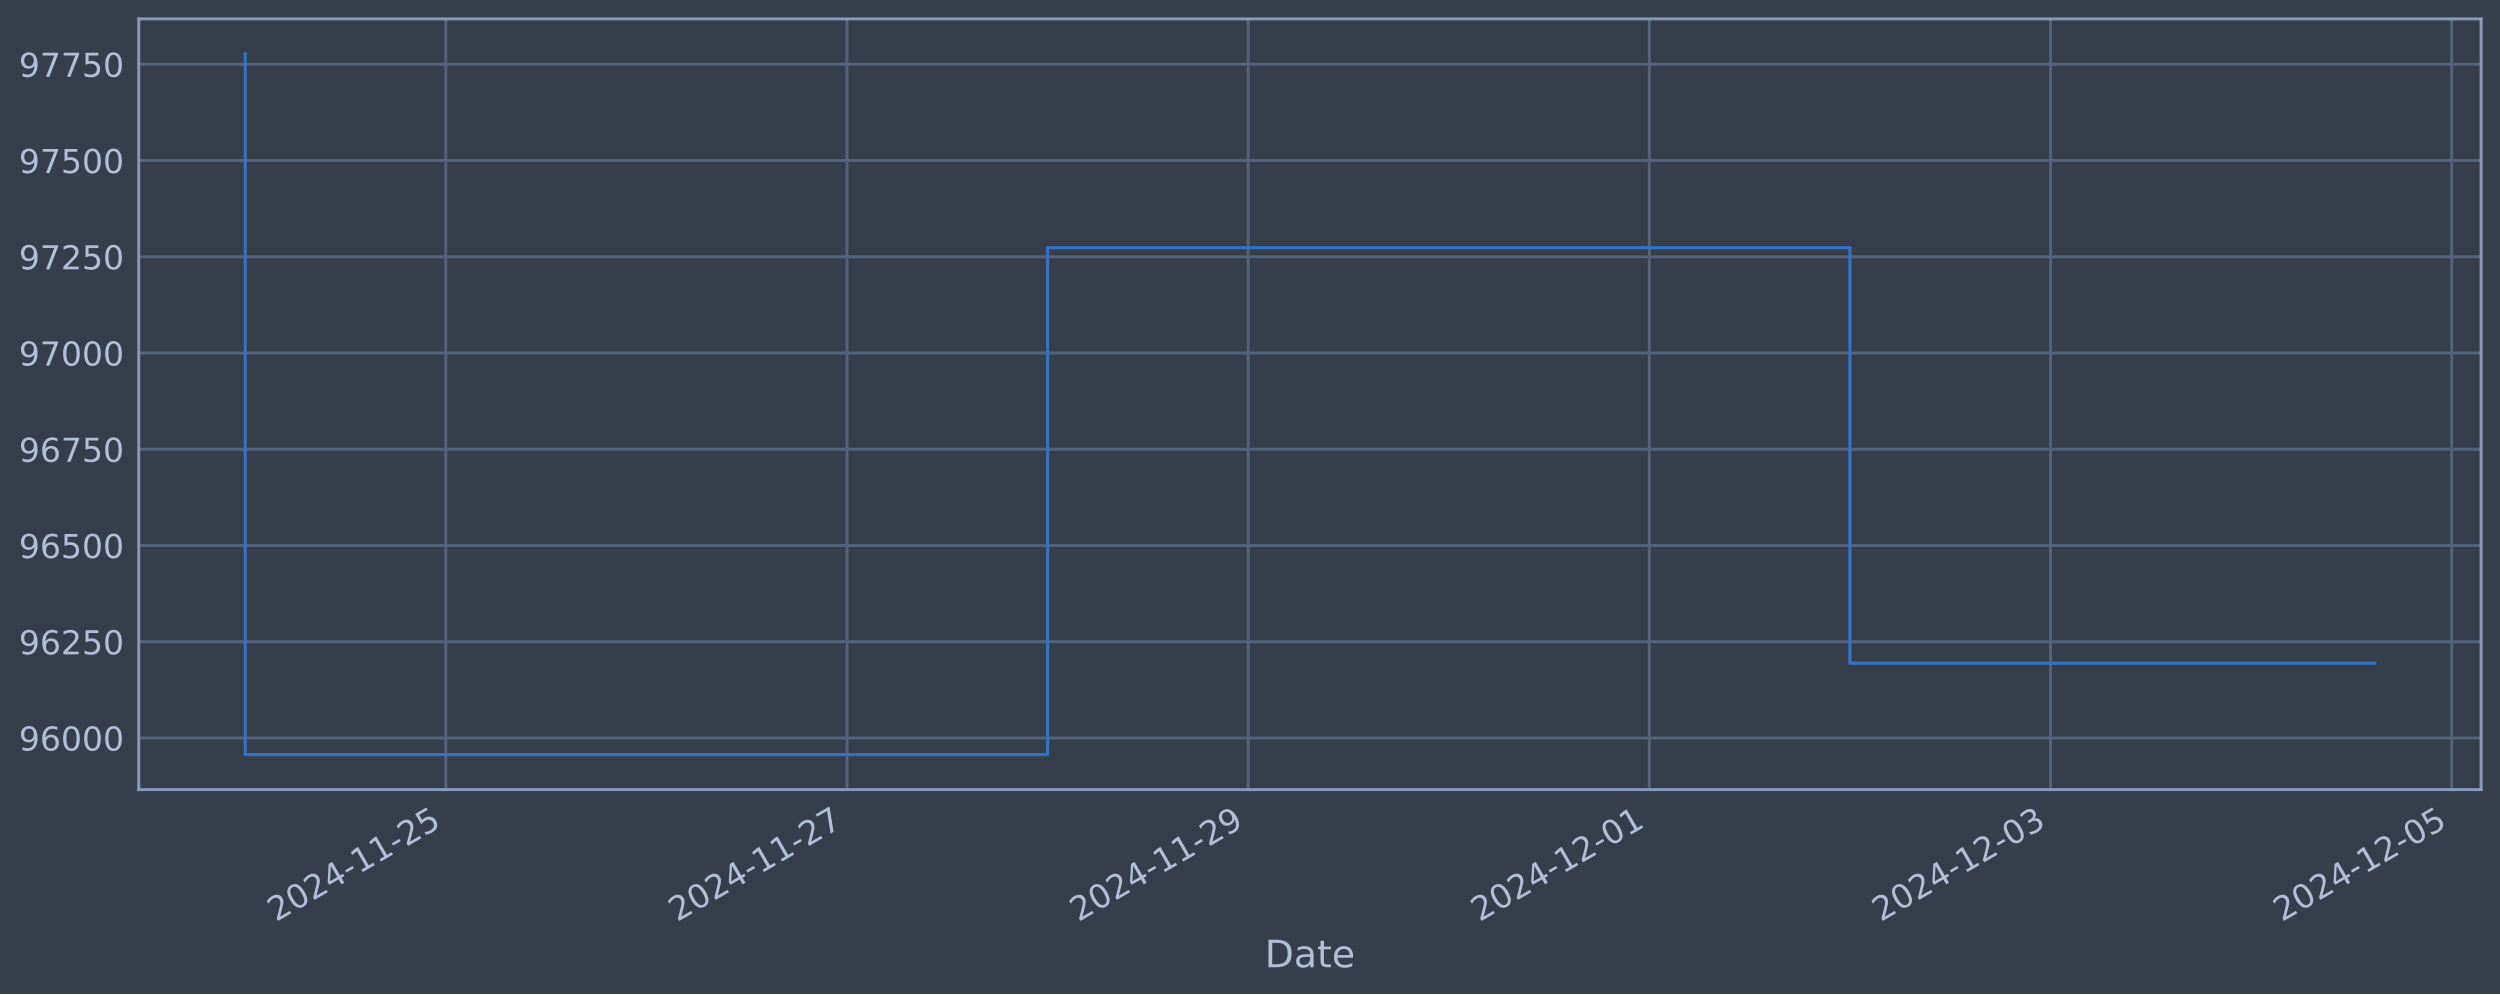
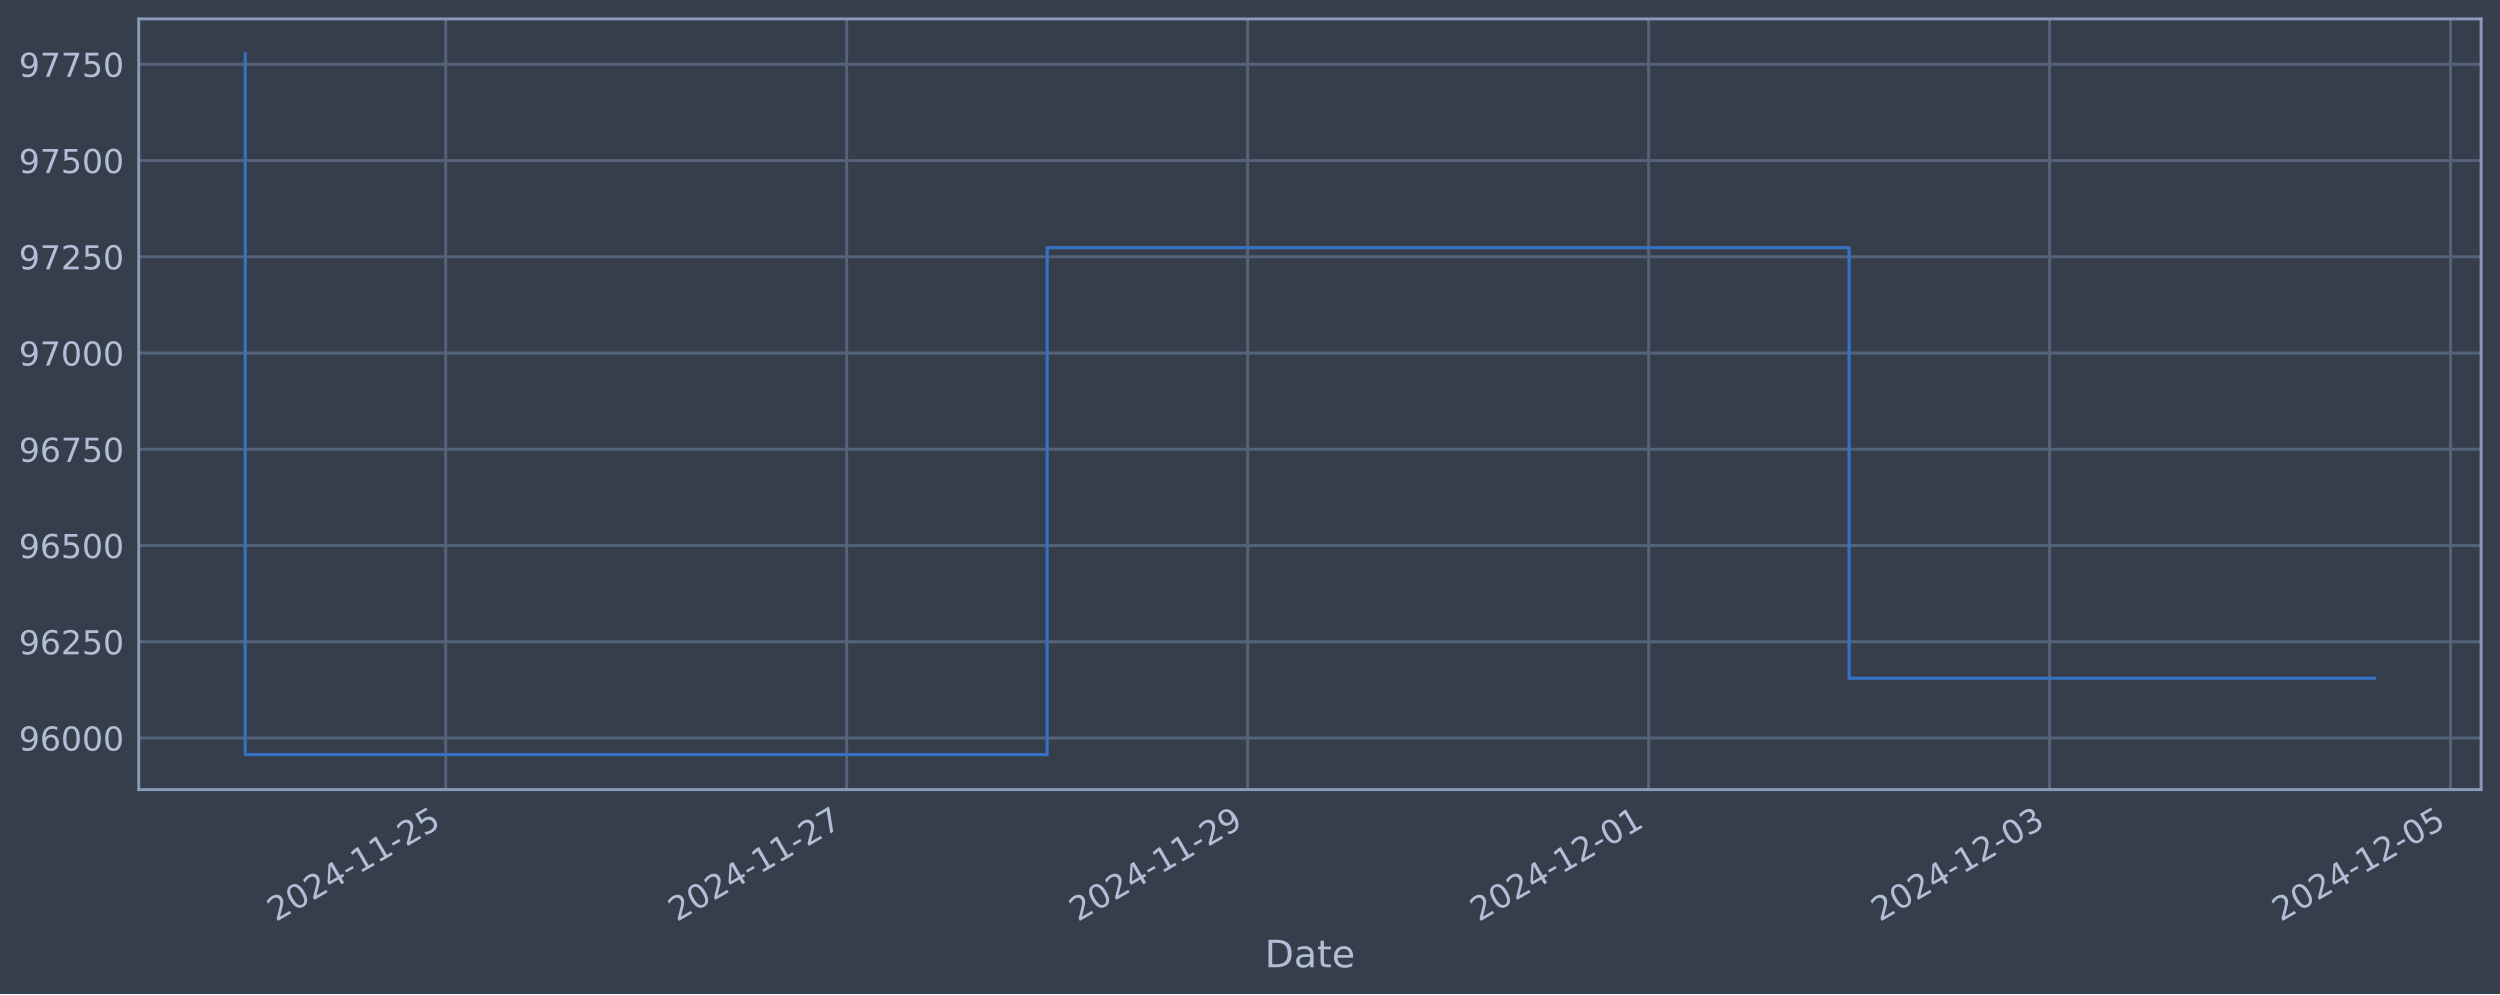
<svg xmlns="http://www.w3.org/2000/svg" xmlns:xlink="http://www.w3.org/1999/xlink" width="952.884pt" height="378.87pt" viewBox="0 0 952.884 378.87" version="1.1">
  <defs>
    <style type="text/css">*{stroke-linejoin: round; stroke-linecap: butt}</style>
  </defs>
  <g id="figure_1">
    <g id="patch_1">
      <path d="M 0 378.87  L 952.884 378.87  L 952.884 0  L 0 0  z " style="fill: #373e4b" />
    </g>
    <g id="axes_1">
      <g id="patch_2">
        <path d="M 52.884 300.96  L 945.684 300.96  L 945.684 7.2  L 52.884 7.2  z " style="fill: #373e4b" />
      </g>
      <g id="matplotlib.axis_1">
        <g id="xtick_1">
          <g id="line2d_1">
-             <path d="M 169.921 300.96  L 169.921 7.2  " clip-path="url(#p784b0f1b20)" style="fill: none; stroke: #546379; stroke-width: 1.12; stroke-linecap: square" />
+             <path d="M 169.881 300.96  L 169.881 7.2  " clip-path="url(#p404a6c9400)" style="fill: none; stroke: #546379; stroke-width: 1.12; stroke-linecap: square" />
          </g>
          <g id="line2d_2" />
          <g id="text_1">
-             <g style="fill: #b1bed6" transform="translate(105.1952 351.4642) rotate(-30) scale(0.126 -0.126)">
+             <g style="fill: #b1bed6" transform="translate(105.1553 351.4642) rotate(-30) scale(0.126 -0.126)">
              <defs>
                <path id="DejaVuSans-32" d="M 1228 531  L 3431 531  L 3431 0  L 469 0  L 469 531  Q 828 903 1448 1529  Q 2069 2156 2228 2338  Q 2531 2678 2651 2914  Q 2772 3150 2772 3378  Q 2772 3750 2511 3984  Q 2250 4219 1831 4219  Q 1534 4219 1204 4116  Q 875 4013 500 3803  L 500 4441  Q 881 4594 1212 4672  Q 1544 4750 1819 4750  Q 2544 4750 2975 4387  Q 3406 4025 3406 3419  Q 3406 3131 3298 2873  Q 3191 2616 2906 2266  Q 2828 2175 2409 1742  Q 1991 1309 1228 531  z " transform="scale(0.015625)" />
                <path id="DejaVuSans-30" d="M 2034 4250  Q 1547 4250 1301 3770  Q 1056 3291 1056 2328  Q 1056 1369 1301 889  Q 1547 409 2034 409  Q 2525 409 2770 889  Q 3016 1369 3016 2328  Q 3016 3291 2770 3770  Q 2525 4250 2034 4250  z M 2034 4750  Q 2819 4750 3233 4129  Q 3647 3509 3647 2328  Q 3647 1150 3233 529  Q 2819 -91 2034 -91  Q 1250 -91 836 529  Q 422 1150 422 2328  Q 422 3509 836 4129  Q 1250 4750 2034 4750  z " transform="scale(0.015625)" />
                <path id="DejaVuSans-34" d="M 2419 4116  L 825 1625  L 2419 1625  L 2419 4116  z M 2253 4666  L 3047 4666  L 3047 1625  L 3713 1625  L 3713 1100  L 3047 1100  L 3047 0  L 2419 0  L 2419 1100  L 313 1100  L 313 1709  L 2253 4666  z " transform="scale(0.015625)" />
                <path id="DejaVuSans-2d" d="M 313 2009  L 1997 2009  L 1997 1497  L 313 1497  L 313 2009  z " transform="scale(0.015625)" />
                <path id="DejaVuSans-31" d="M 794 531  L 1825 531  L 1825 4091  L 703 3866  L 703 4441  L 1819 4666  L 2450 4666  L 2450 531  L 3481 531  L 3481 0  L 794 0  L 794 531  z " transform="scale(0.015625)" />
                <path id="DejaVuSans-35" d="M 691 4666  L 3169 4666  L 3169 4134  L 1269 4134  L 1269 2991  Q 1406 3038 1543 3061  Q 1681 3084 1819 3084  Q 2600 3084 3056 2656  Q 3513 2228 3513 1497  Q 3513 744 3044 326  Q 2575 -91 1722 -91  Q 1428 -91 1123 -41  Q 819 9 494 109  L 494 744  Q 775 591 1075 516  Q 1375 441 1709 441  Q 2250 441 2565 725  Q 2881 1009 2881 1497  Q 2881 1984 2565 2268  Q 2250 2553 1709 2553  Q 1456 2553 1204 2497  Q 953 2441 691 2322  L 691 4666  z " transform="scale(0.015625)" />
              </defs>
              <use xlink:href="#DejaVuSans-32" />
              <use xlink:href="#DejaVuSans-30" x="63.623" />
              <use xlink:href="#DejaVuSans-32" x="127.246" />
              <use xlink:href="#DejaVuSans-34" x="190.869" />
              <use xlink:href="#DejaVuSans-2d" x="254.492" />
              <use xlink:href="#DejaVuSans-31" x="290.576" />
              <use xlink:href="#DejaVuSans-31" x="354.199" />
              <use xlink:href="#DejaVuSans-2d" x="417.822" />
              <use xlink:href="#DejaVuSans-32" x="453.906" />
              <use xlink:href="#DejaVuSans-35" x="517.529" />
            </g>
          </g>
        </g>
        <g id="xtick_2">
          <g id="line2d_3">
-             <path d="M 322.831 300.96  L 322.831 7.2  " clip-path="url(#p784b0f1b20)" style="fill: none; stroke: #546379; stroke-width: 1.12; stroke-linecap: square" />
+             <path d="M 322.711 300.96  L 322.711 7.2  " clip-path="url(#p404a6c9400)" style="fill: none; stroke: #546379; stroke-width: 1.12; stroke-linecap: square" />
          </g>
          <g id="line2d_4" />
          <g id="text_2">
-             <g style="fill: #b1bed6" transform="translate(258.1054 351.4642) rotate(-30) scale(0.126 -0.126)">
+             <g style="fill: #b1bed6" transform="translate(257.9856 351.4642) rotate(-30) scale(0.126 -0.126)">
              <defs>
                <path id="DejaVuSans-37" d="M 525 4666  L 3525 4666  L 3525 4397  L 1831 0  L 1172 0  L 2766 4134  L 525 4134  L 525 4666  z " transform="scale(0.015625)" />
              </defs>
              <use xlink:href="#DejaVuSans-32" />
              <use xlink:href="#DejaVuSans-30" x="63.623" />
              <use xlink:href="#DejaVuSans-32" x="127.246" />
              <use xlink:href="#DejaVuSans-34" x="190.869" />
              <use xlink:href="#DejaVuSans-2d" x="254.492" />
              <use xlink:href="#DejaVuSans-31" x="290.576" />
              <use xlink:href="#DejaVuSans-31" x="354.199" />
              <use xlink:href="#DejaVuSans-2d" x="417.822" />
              <use xlink:href="#DejaVuSans-32" x="453.906" />
              <use xlink:href="#DejaVuSans-37" x="517.529" />
            </g>
          </g>
        </g>
        <g id="xtick_3">
          <g id="line2d_5">
-             <path d="M 475.741 300.96  L 475.741 7.2  " clip-path="url(#p784b0f1b20)" style="fill: none; stroke: #546379; stroke-width: 1.12; stroke-linecap: square" />
+             <path d="M 475.542 300.96  L 475.542 7.2  " clip-path="url(#p404a6c9400)" style="fill: none; stroke: #546379; stroke-width: 1.12; stroke-linecap: square" />
          </g>
          <g id="line2d_6" />
          <g id="text_3">
-             <g style="fill: #b1bed6" transform="translate(411.0156 351.4642) rotate(-30) scale(0.126 -0.126)">
+             <g style="fill: #b1bed6" transform="translate(410.816 351.4642) rotate(-30) scale(0.126 -0.126)">
              <defs>
                <path id="DejaVuSans-39" d="M 703 97  L 703 672  Q 941 559 1184 500  Q 1428 441 1663 441  Q 2288 441 2617 861  Q 2947 1281 2994 2138  Q 2813 1869 2534 1725  Q 2256 1581 1919 1581  Q 1219 1581 811 2004  Q 403 2428 403 3163  Q 403 3881 828 4315  Q 1253 4750 1959 4750  Q 2769 4750 3195 4129  Q 3622 3509 3622 2328  Q 3622 1225 3098 567  Q 2575 -91 1691 -91  Q 1453 -91 1209 -44  Q 966 3 703 97  z M 1959 2075  Q 2384 2075 2632 2365  Q 2881 2656 2881 3163  Q 2881 3666 2632 3958  Q 2384 4250 1959 4250  Q 1534 4250 1286 3958  Q 1038 3666 1038 3163  Q 1038 2656 1286 2365  Q 1534 2075 1959 2075  z " transform="scale(0.015625)" />
              </defs>
              <use xlink:href="#DejaVuSans-32" />
              <use xlink:href="#DejaVuSans-30" x="63.623" />
              <use xlink:href="#DejaVuSans-32" x="127.246" />
              <use xlink:href="#DejaVuSans-34" x="190.869" />
              <use xlink:href="#DejaVuSans-2d" x="254.492" />
              <use xlink:href="#DejaVuSans-31" x="290.576" />
              <use xlink:href="#DejaVuSans-31" x="354.199" />
              <use xlink:href="#DejaVuSans-2d" x="417.822" />
              <use xlink:href="#DejaVuSans-32" x="453.906" />
              <use xlink:href="#DejaVuSans-39" x="517.529" />
            </g>
          </g>
        </g>
        <g id="xtick_4">
          <g id="line2d_7">
-             <path d="M 628.651 300.96  L 628.651 7.2  " clip-path="url(#p784b0f1b20)" style="fill: none; stroke: #546379; stroke-width: 1.12; stroke-linecap: square" />
+             <path d="M 628.372 300.96  L 628.372 7.2  " clip-path="url(#p404a6c9400)" style="fill: none; stroke: #546379; stroke-width: 1.12; stroke-linecap: square" />
          </g>
          <g id="line2d_8" />
          <g id="text_4">
-             <g style="fill: #b1bed6" transform="translate(563.9258 351.4642) rotate(-30) scale(0.126 -0.126)">
+             <g style="fill: #b1bed6" transform="translate(563.6464 351.4642) rotate(-30) scale(0.126 -0.126)">
              <use xlink:href="#DejaVuSans-32" />
              <use xlink:href="#DejaVuSans-30" x="63.623" />
              <use xlink:href="#DejaVuSans-32" x="127.246" />
              <use xlink:href="#DejaVuSans-34" x="190.869" />
              <use xlink:href="#DejaVuSans-2d" x="254.492" />
              <use xlink:href="#DejaVuSans-31" x="290.576" />
              <use xlink:href="#DejaVuSans-32" x="354.199" />
              <use xlink:href="#DejaVuSans-2d" x="417.822" />
              <use xlink:href="#DejaVuSans-30" x="453.906" />
              <use xlink:href="#DejaVuSans-31" x="517.529" />
            </g>
          </g>
        </g>
        <g id="xtick_5">
          <g id="line2d_9">
-             <path d="M 781.561 300.96  L 781.561 7.2  " clip-path="url(#p784b0f1b20)" style="fill: none; stroke: #546379; stroke-width: 1.12; stroke-linecap: square" />
+             <path d="M 781.202 300.96  L 781.202 7.2  " clip-path="url(#p404a6c9400)" style="fill: none; stroke: #546379; stroke-width: 1.12; stroke-linecap: square" />
          </g>
          <g id="line2d_10" />
          <g id="text_5">
-             <g style="fill: #b1bed6" transform="translate(716.836 351.4642) rotate(-30) scale(0.126 -0.126)">
+             <g style="fill: #b1bed6" transform="translate(716.4768 351.4642) rotate(-30) scale(0.126 -0.126)">
              <defs>
                <path id="DejaVuSans-33" d="M 2597 2516  Q 3050 2419 3304 2112  Q 3559 1806 3559 1356  Q 3559 666 3084 287  Q 2609 -91 1734 -91  Q 1441 -91 1130 -33  Q 819 25 488 141  L 488 750  Q 750 597 1062 519  Q 1375 441 1716 441  Q 2309 441 2620 675  Q 2931 909 2931 1356  Q 2931 1769 2642 2001  Q 2353 2234 1838 2234  L 1294 2234  L 1294 2753  L 1863 2753  Q 2328 2753 2575 2939  Q 2822 3125 2822 3475  Q 2822 3834 2567 4026  Q 2313 4219 1838 4219  Q 1578 4219 1281 4162  Q 984 4106 628 3988  L 628 4550  Q 988 4650 1302 4700  Q 1616 4750 1894 4750  Q 2613 4750 3031 4423  Q 3450 4097 3450 3541  Q 3450 3153 3228 2886  Q 3006 2619 2597 2516  z " transform="scale(0.015625)" />
              </defs>
              <use xlink:href="#DejaVuSans-32" />
              <use xlink:href="#DejaVuSans-30" x="63.623" />
              <use xlink:href="#DejaVuSans-32" x="127.246" />
              <use xlink:href="#DejaVuSans-34" x="190.869" />
              <use xlink:href="#DejaVuSans-2d" x="254.492" />
              <use xlink:href="#DejaVuSans-31" x="290.576" />
              <use xlink:href="#DejaVuSans-32" x="354.199" />
              <use xlink:href="#DejaVuSans-2d" x="417.822" />
              <use xlink:href="#DejaVuSans-30" x="453.906" />
              <use xlink:href="#DejaVuSans-33" x="517.529" />
            </g>
          </g>
        </g>
        <g id="xtick_6">
          <g id="line2d_11">
-             <path d="M 934.472 300.96  L 934.472 7.2  " clip-path="url(#p784b0f1b20)" style="fill: none; stroke: #546379; stroke-width: 1.12; stroke-linecap: square" />
+             <path d="M 934.033 300.96  L 934.033 7.2  " clip-path="url(#p404a6c9400)" style="fill: none; stroke: #546379; stroke-width: 1.12; stroke-linecap: square" />
          </g>
          <g id="line2d_12" />
          <g id="text_6">
-             <g style="fill: #b1bed6" transform="translate(869.7462 351.4642) rotate(-30) scale(0.126 -0.126)">
+             <g style="fill: #b1bed6" transform="translate(869.3072 351.4642) rotate(-30) scale(0.126 -0.126)">
              <use xlink:href="#DejaVuSans-32" />
              <use xlink:href="#DejaVuSans-30" x="63.623" />
              <use xlink:href="#DejaVuSans-32" x="127.246" />
              <use xlink:href="#DejaVuSans-34" x="190.869" />
              <use xlink:href="#DejaVuSans-2d" x="254.492" />
              <use xlink:href="#DejaVuSans-31" x="290.576" />
              <use xlink:href="#DejaVuSans-32" x="354.199" />
              <use xlink:href="#DejaVuSans-2d" x="417.822" />
              <use xlink:href="#DejaVuSans-30" x="453.906" />
              <use xlink:href="#DejaVuSans-35" x="517.529" />
            </g>
          </g>
        </g>
        <g id="text_7">
          <g style="fill: #b1bed6" transform="translate(482.0746 368.6753) scale(0.144 -0.144)">
            <defs>
              <path id="DejaVuSans-44" d="M 1259 4147  L 1259 519  L 2022 519  Q 2988 519 3436 956  Q 3884 1394 3884 2338  Q 3884 3275 3436 3711  Q 2988 4147 2022 4147  L 1259 4147  z M 628 4666  L 1925 4666  Q 3281 4666 3915 4102  Q 4550 3538 4550 2338  Q 4550 1131 3912 565  Q 3275 0 1925 0  L 628 0  L 628 4666  z " transform="scale(0.015625)" />
              <path id="DejaVuSans-61" d="M 2194 1759  Q 1497 1759 1228 1600  Q 959 1441 959 1056  Q 959 750 1161 570  Q 1363 391 1709 391  Q 2188 391 2477 730  Q 2766 1069 2766 1631  L 2766 1759  L 2194 1759  z M 3341 1997  L 3341 0  L 2766 0  L 2766 531  Q 2569 213 2275 61  Q 1981 -91 1556 -91  Q 1019 -91 701 211  Q 384 513 384 1019  Q 384 1609 779 1909  Q 1175 2209 1959 2209  L 2766 2209  L 2766 2266  Q 2766 2663 2505 2880  Q 2244 3097 1772 3097  Q 1472 3097 1187 3025  Q 903 2953 641 2809  L 641 3341  Q 956 3463 1253 3523  Q 1550 3584 1831 3584  Q 2591 3584 2966 3190  Q 3341 2797 3341 1997  z " transform="scale(0.015625)" />
              <path id="DejaVuSans-74" d="M 1172 4494  L 1172 3500  L 2356 3500  L 2356 3053  L 1172 3053  L 1172 1153  Q 1172 725 1289 603  Q 1406 481 1766 481  L 2356 481  L 2356 0  L 1766 0  Q 1100 0 847 248  Q 594 497 594 1153  L 594 3053  L 172 3053  L 172 3500  L 594 3500  L 594 4494  L 1172 4494  z " transform="scale(0.015625)" />
              <path id="DejaVuSans-65" d="M 3597 1894  L 3597 1613  L 953 1613  Q 991 1019 1311 708  Q 1631 397 2203 397  Q 2534 397 2845 478  Q 3156 559 3463 722  L 3463 178  Q 3153 47 2828 -22  Q 2503 -91 2169 -91  Q 1331 -91 842 396  Q 353 884 353 1716  Q 353 2575 817 3079  Q 1281 3584 2069 3584  Q 2775 3584 3186 3129  Q 3597 2675 3597 1894  z M 3022 2063  Q 3016 2534 2758 2815  Q 2500 3097 2075 3097  Q 1594 3097 1305 2825  Q 1016 2553 972 2059  L 3022 2063  z " transform="scale(0.015625)" />
            </defs>
            <use xlink:href="#DejaVuSans-44" />
            <use xlink:href="#DejaVuSans-61" x="77.002" />
            <use xlink:href="#DejaVuSans-74" x="138.281" />
            <use xlink:href="#DejaVuSans-65" x="177.49" />
          </g>
        </g>
      </g>
      <g id="matplotlib.axis_2">
        <g id="ytick_1">
          <g id="line2d_13">
-             <path d="M 52.884 281.296  L 945.684 281.296  " clip-path="url(#p784b0f1b20)" style="fill: none; stroke: #546379; stroke-width: 1.12; stroke-linecap: square" />
+             <path d="M 52.884 281.296  L 945.684 281.296  " clip-path="url(#p404a6c9400)" style="fill: none; stroke: #546379; stroke-width: 1.12; stroke-linecap: square" />
          </g>
          <g id="line2d_14" />
          <g id="text_8">
            <g style="fill: #b1bed6" transform="translate(7.2 286.0831) scale(0.126 -0.126)">
              <defs>
                <path id="DejaVuSans-36" d="M 2113 2584  Q 1688 2584 1439 2293  Q 1191 2003 1191 1497  Q 1191 994 1439 701  Q 1688 409 2113 409  Q 2538 409 2786 701  Q 3034 994 3034 1497  Q 3034 2003 2786 2293  Q 2538 2584 2113 2584  z M 3366 4563  L 3366 3988  Q 3128 4100 2886 4159  Q 2644 4219 2406 4219  Q 1781 4219 1451 3797  Q 1122 3375 1075 2522  Q 1259 2794 1537 2939  Q 1816 3084 2150 3084  Q 2853 3084 3261 2657  Q 3669 2231 3669 1497  Q 3669 778 3244 343  Q 2819 -91 2113 -91  Q 1303 -91 875 529  Q 447 1150 447 2328  Q 447 3434 972 4092  Q 1497 4750 2381 4750  Q 2619 4750 2861 4703  Q 3103 4656 3366 4563  z " transform="scale(0.015625)" />
              </defs>
              <use xlink:href="#DejaVuSans-39" />
              <use xlink:href="#DejaVuSans-36" x="63.623" />
              <use xlink:href="#DejaVuSans-30" x="127.246" />
              <use xlink:href="#DejaVuSans-30" x="190.869" />
              <use xlink:href="#DejaVuSans-30" x="254.492" />
            </g>
          </g>
        </g>
        <g id="ytick_2">
          <g id="line2d_15">
-             <path d="M 52.884 244.612  L 945.684 244.612  " clip-path="url(#p784b0f1b20)" style="fill: none; stroke: #546379; stroke-width: 1.12; stroke-linecap: square" />
+             <path d="M 52.884 244.612  L 945.684 244.612  " clip-path="url(#p404a6c9400)" style="fill: none; stroke: #546379; stroke-width: 1.12; stroke-linecap: square" />
          </g>
          <g id="line2d_16" />
          <g id="text_9">
            <g style="fill: #b1bed6" transform="translate(7.2 249.3988) scale(0.126 -0.126)">
              <use xlink:href="#DejaVuSans-39" />
              <use xlink:href="#DejaVuSans-36" x="63.623" />
              <use xlink:href="#DejaVuSans-32" x="127.246" />
              <use xlink:href="#DejaVuSans-35" x="190.869" />
              <use xlink:href="#DejaVuSans-30" x="254.492" />
            </g>
          </g>
        </g>
        <g id="ytick_3">
          <g id="line2d_17">
-             <path d="M 52.884 207.927  L 945.684 207.927  " clip-path="url(#p784b0f1b20)" style="fill: none; stroke: #546379; stroke-width: 1.12; stroke-linecap: square" />
+             <path d="M 52.884 207.927  L 945.684 207.927  " clip-path="url(#p404a6c9400)" style="fill: none; stroke: #546379; stroke-width: 1.12; stroke-linecap: square" />
          </g>
          <g id="line2d_18" />
          <g id="text_10">
            <g style="fill: #b1bed6" transform="translate(7.2 212.7145) scale(0.126 -0.126)">
              <use xlink:href="#DejaVuSans-39" />
              <use xlink:href="#DejaVuSans-36" x="63.623" />
              <use xlink:href="#DejaVuSans-35" x="127.246" />
              <use xlink:href="#DejaVuSans-30" x="190.869" />
              <use xlink:href="#DejaVuSans-30" x="254.492" />
            </g>
          </g>
        </g>
        <g id="ytick_4">
          <g id="line2d_19">
-             <path d="M 52.884 171.243  L 945.684 171.243  " clip-path="url(#p784b0f1b20)" style="fill: none; stroke: #546379; stroke-width: 1.12; stroke-linecap: square" />
+             <path d="M 52.884 171.243  L 945.684 171.243  " clip-path="url(#p404a6c9400)" style="fill: none; stroke: #546379; stroke-width: 1.12; stroke-linecap: square" />
          </g>
          <g id="line2d_20" />
          <g id="text_11">
            <g style="fill: #b1bed6" transform="translate(7.2 176.0301) scale(0.126 -0.126)">
              <use xlink:href="#DejaVuSans-39" />
              <use xlink:href="#DejaVuSans-36" x="63.623" />
              <use xlink:href="#DejaVuSans-37" x="127.246" />
              <use xlink:href="#DejaVuSans-35" x="190.869" />
              <use xlink:href="#DejaVuSans-30" x="254.492" />
            </g>
          </g>
        </g>
        <g id="ytick_5">
          <g id="line2d_21">
-             <path d="M 52.884 134.559  L 945.684 134.559  " clip-path="url(#p784b0f1b20)" style="fill: none; stroke: #546379; stroke-width: 1.12; stroke-linecap: square" />
+             <path d="M 52.884 134.559  L 945.684 134.559  " clip-path="url(#p404a6c9400)" style="fill: none; stroke: #546379; stroke-width: 1.12; stroke-linecap: square" />
          </g>
          <g id="line2d_22" />
          <g id="text_12">
            <g style="fill: #b1bed6" transform="translate(7.2 139.3458) scale(0.126 -0.126)">
              <use xlink:href="#DejaVuSans-39" />
              <use xlink:href="#DejaVuSans-37" x="63.623" />
              <use xlink:href="#DejaVuSans-30" x="127.246" />
              <use xlink:href="#DejaVuSans-30" x="190.869" />
              <use xlink:href="#DejaVuSans-30" x="254.492" />
            </g>
          </g>
        </g>
        <g id="ytick_6">
          <g id="line2d_23">
-             <path d="M 52.884 97.874  L 945.684 97.874  " clip-path="url(#p784b0f1b20)" style="fill: none; stroke: #546379; stroke-width: 1.12; stroke-linecap: square" />
+             <path d="M 52.884 97.874  L 945.684 97.874  " clip-path="url(#p404a6c9400)" style="fill: none; stroke: #546379; stroke-width: 1.12; stroke-linecap: square" />
          </g>
          <g id="line2d_24" />
          <g id="text_13">
            <g style="fill: #b1bed6" transform="translate(7.2 102.6615) scale(0.126 -0.126)">
              <use xlink:href="#DejaVuSans-39" />
              <use xlink:href="#DejaVuSans-37" x="63.623" />
              <use xlink:href="#DejaVuSans-32" x="127.246" />
              <use xlink:href="#DejaVuSans-35" x="190.869" />
              <use xlink:href="#DejaVuSans-30" x="254.492" />
            </g>
          </g>
        </g>
        <g id="ytick_7">
          <g id="line2d_25">
-             <path d="M 52.884 61.19  L 945.684 61.19  " clip-path="url(#p784b0f1b20)" style="fill: none; stroke: #546379; stroke-width: 1.12; stroke-linecap: square" />
+             <path d="M 52.884 61.19  L 945.684 61.19  " clip-path="url(#p404a6c9400)" style="fill: none; stroke: #546379; stroke-width: 1.12; stroke-linecap: square" />
          </g>
          <g id="line2d_26" />
          <g id="text_14">
            <g style="fill: #b1bed6" transform="translate(7.2 65.97717) scale(0.126 -0.126)">
              <use xlink:href="#DejaVuSans-39" />
              <use xlink:href="#DejaVuSans-37" x="63.623" />
              <use xlink:href="#DejaVuSans-35" x="127.246" />
              <use xlink:href="#DejaVuSans-30" x="190.869" />
              <use xlink:href="#DejaVuSans-30" x="254.492" />
            </g>
          </g>
        </g>
        <g id="ytick_8">
          <g id="line2d_27">
-             <path d="M 52.884 24.506  L 945.684 24.506  " clip-path="url(#p784b0f1b20)" style="fill: none; stroke: #546379; stroke-width: 1.12; stroke-linecap: square" />
+             <path d="M 52.884 24.506  L 945.684 24.506  " clip-path="url(#p404a6c9400)" style="fill: none; stroke: #546379; stroke-width: 1.12; stroke-linecap: square" />
          </g>
          <g id="line2d_28" />
          <g id="text_15">
            <g style="fill: #b1bed6" transform="translate(7.2 29.29285) scale(0.126 -0.126)">
              <use xlink:href="#DejaVuSans-39" />
              <use xlink:href="#DejaVuSans-37" x="63.623" />
              <use xlink:href="#DejaVuSans-37" x="127.246" />
              <use xlink:href="#DejaVuSans-35" x="190.869" />
              <use xlink:href="#DejaVuSans-30" x="254.492" />
            </g>
          </g>
        </g>
      </g>
      <g id="line2d_29">
-         <path d="M 93.466 20.553  L 93.466 287.607  L 399.286 287.607  L 399.286 94.409  L 705.106 94.409  L 705.106 252.767  L 905.102 252.767  " clip-path="url(#p784b0f1b20)" style="fill: none; stroke: #3572c6; stroke-width: 1.2; stroke-linecap: square" />
+         <path d="M 93.466 20.553  L 93.466 287.607  L 399.126 287.607  L 399.126 94.409  L 704.787 94.409  L 704.787 258.504  L 905.102 258.504  " clip-path="url(#p404a6c9400)" style="fill: none; stroke: #3572c6; stroke-width: 1.2; stroke-linecap: square" />
      </g>
      <g id="patch_3">
        <path d="M 52.884 300.96  L 52.884 7.2  " style="fill: none; stroke: #899ab8; stroke-width: 1.12; stroke-linejoin: miter; stroke-linecap: square" />
      </g>
      <g id="patch_4">
        <path d="M 945.684 300.96  L 945.684 7.2  " style="fill: none; stroke: #899ab8; stroke-width: 1.12; stroke-linejoin: miter; stroke-linecap: square" />
      </g>
      <g id="patch_5">
        <path d="M 52.884 300.96  L 945.684 300.96  " style="fill: none; stroke: #899ab8; stroke-width: 1.12; stroke-linejoin: miter; stroke-linecap: square" />
      </g>
      <g id="patch_6">
        <path d="M 52.884 7.2  L 945.684 7.2  " style="fill: none; stroke: #899ab8; stroke-width: 1.12; stroke-linejoin: miter; stroke-linecap: square" />
      </g>
    </g>
  </g>
  <defs>
-     <clipPath id="p784b0f1b20">
+     <clipPath id="p404a6c9400">
      <rect x="52.884" y="7.2" width="892.8" height="293.76" />
    </clipPath>
  </defs>
</svg>
